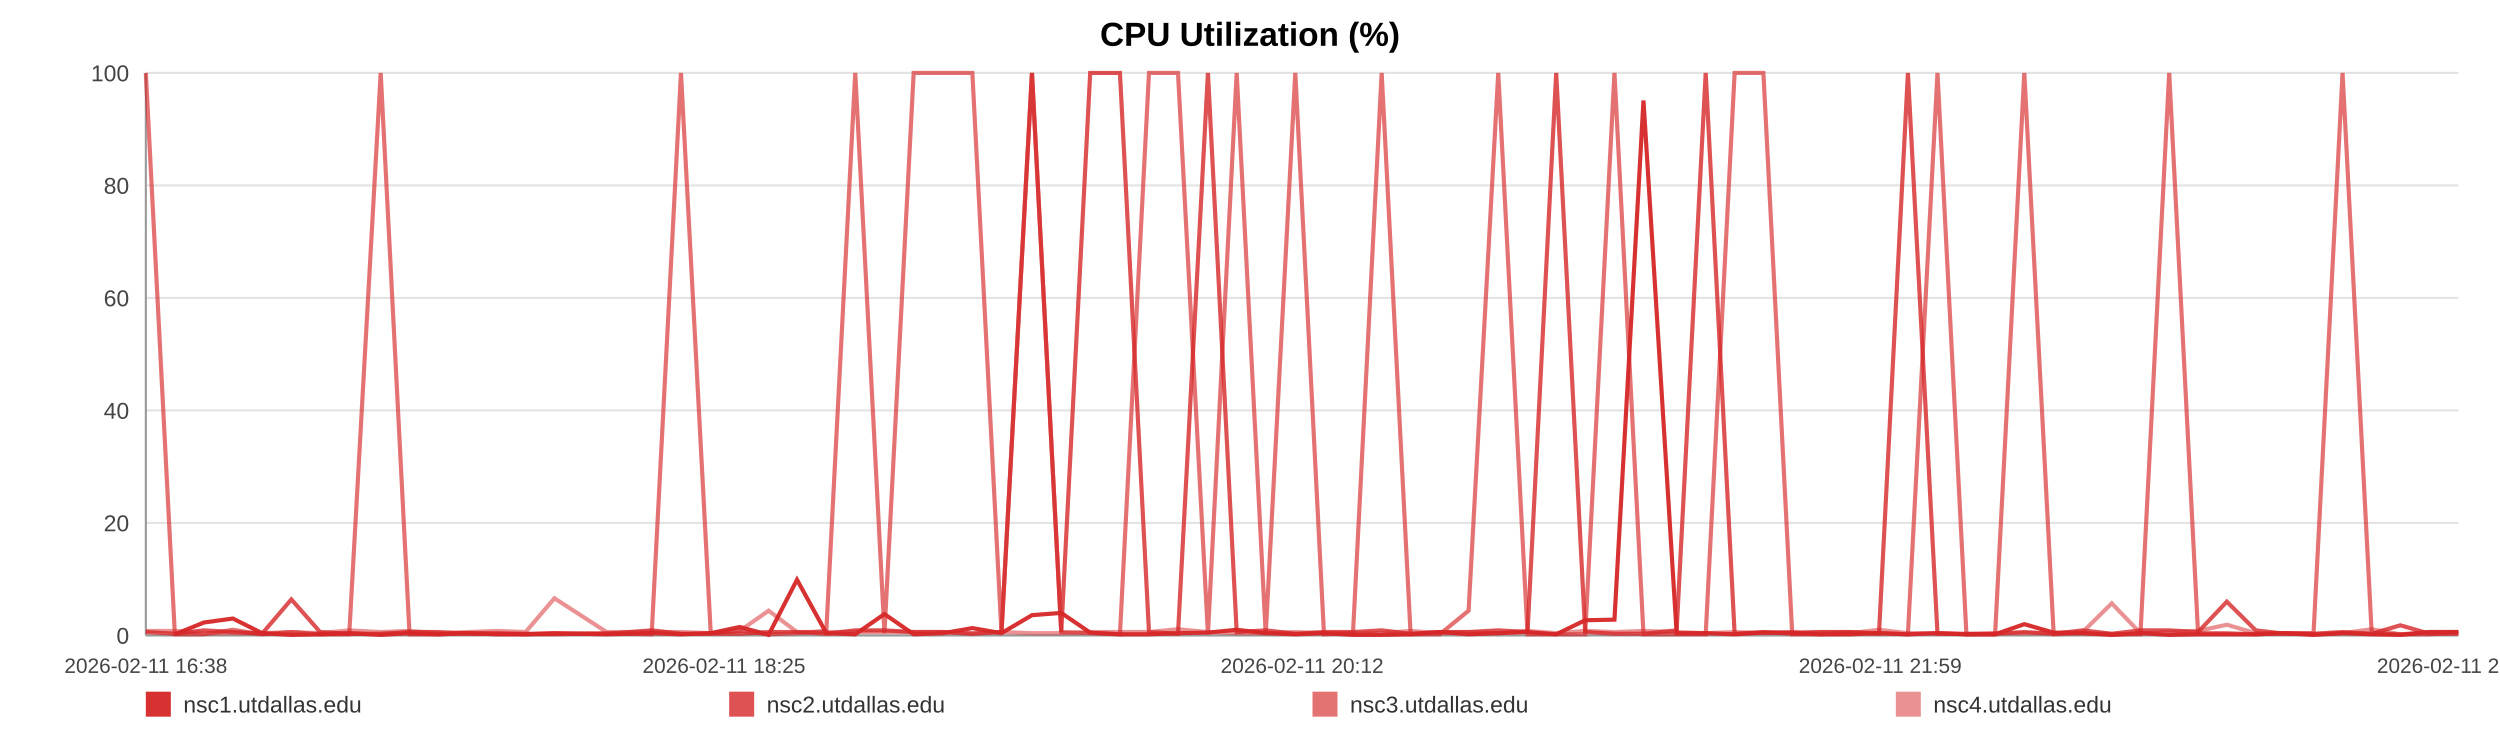
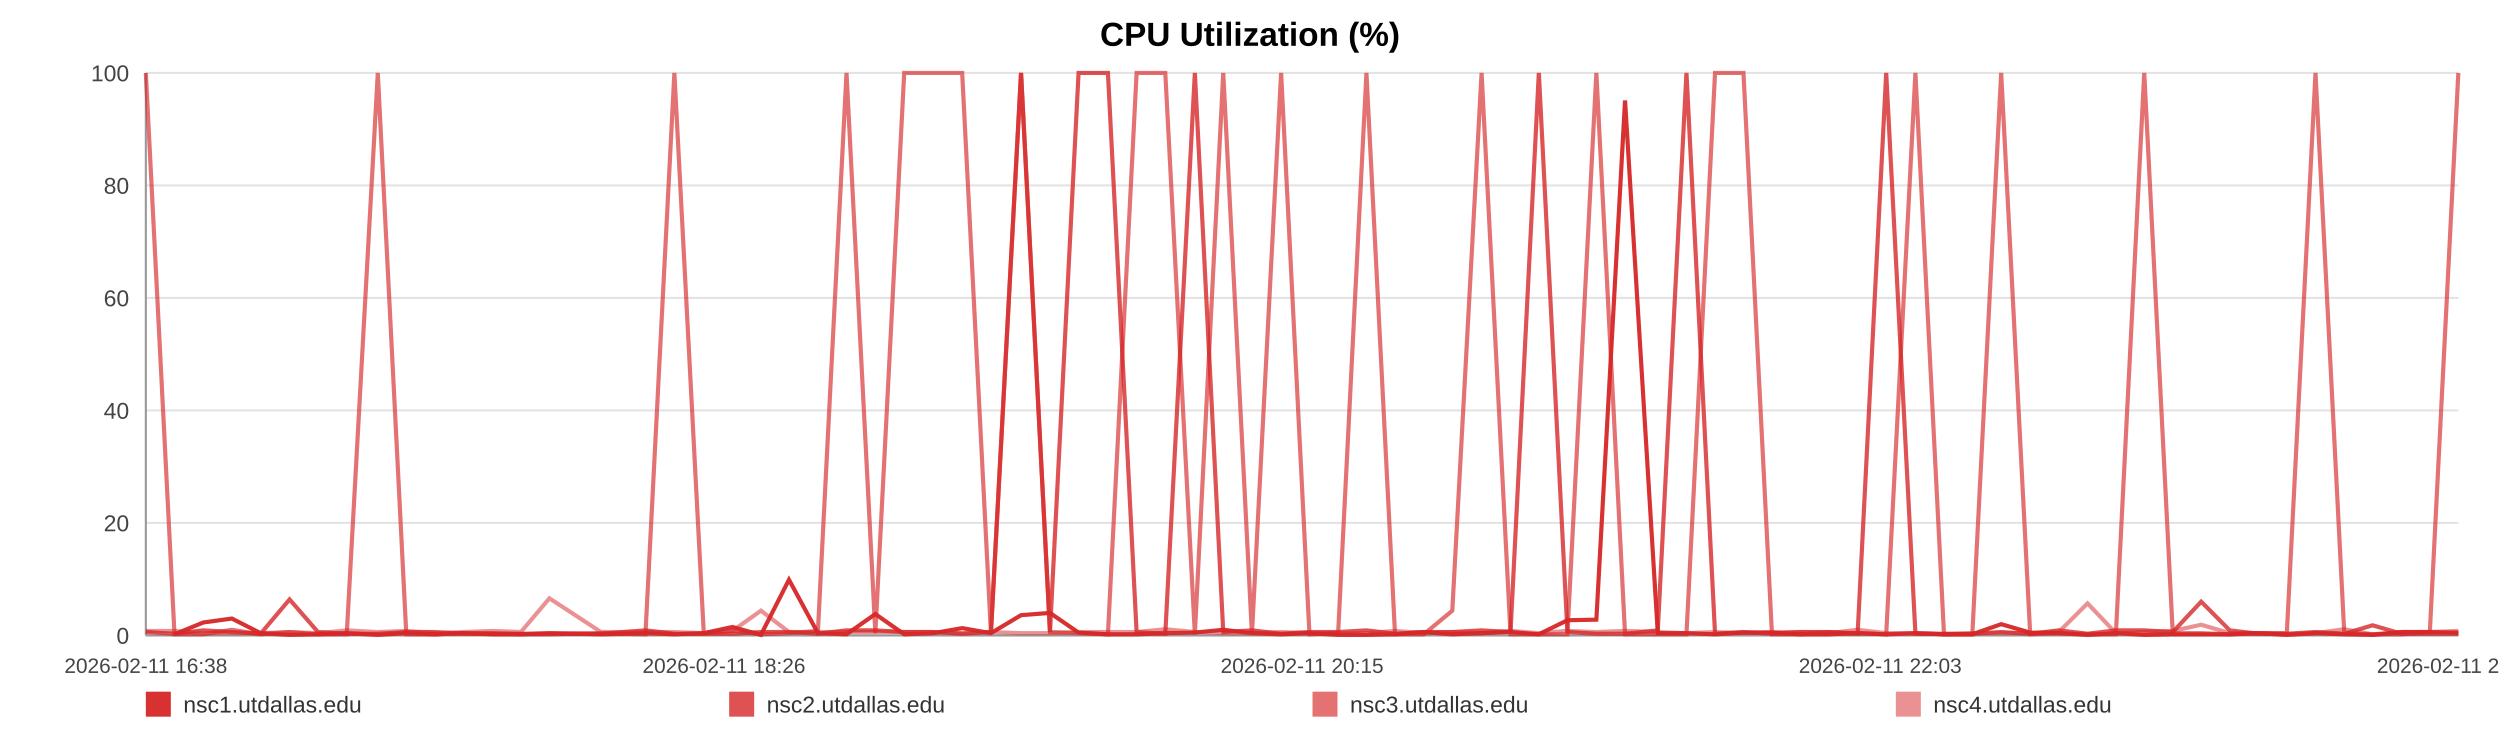
<svg xmlns="http://www.w3.org/2000/svg" width="1200" height="360" viewBox="0 0 1200 360" role="img" aria-label="CPU Utilization (%)">
  <rect width="100%" height="100%" fill="#ffffff" />
  <text x="600.0" y="22" text-anchor="middle" font-size="16" font-family="Arial, Helvetica, sans-serif" font-weight="bold">CPU Utilization (%)</text>
  <line x1="70" y1="35.00" x2="1180" y2="35.00" stroke="#e3e3e3" stroke-width="1" />
  <text x="62" y="39.00" text-anchor="end" font-size="11" fill="#444" font-family="Arial, Helvetica, sans-serif">100</text>
  <line x1="70" y1="89.00" x2="1180" y2="89.00" stroke="#e3e3e3" stroke-width="1" />
  <text x="62" y="93.00" text-anchor="end" font-size="11" fill="#444" font-family="Arial, Helvetica, sans-serif">80</text>
  <line x1="70" y1="143.00" x2="1180" y2="143.00" stroke="#e3e3e3" stroke-width="1" />
  <text x="62" y="147.00" text-anchor="end" font-size="11" fill="#444" font-family="Arial, Helvetica, sans-serif">60</text>
  <line x1="70" y1="197.00" x2="1180" y2="197.00" stroke="#e3e3e3" stroke-width="1" />
  <text x="62" y="201.00" text-anchor="end" font-size="11" fill="#444" font-family="Arial, Helvetica, sans-serif">40</text>
  <line x1="70" y1="251.00" x2="1180" y2="251.00" stroke="#e3e3e3" stroke-width="1" />
  <text x="62" y="255.00" text-anchor="end" font-size="11" fill="#444" font-family="Arial, Helvetica, sans-serif">20</text>
  <line x1="70" y1="305.00" x2="1180" y2="305.00" stroke="#e3e3e3" stroke-width="1" />
  <text x="62" y="309.00" text-anchor="end" font-size="11" fill="#444" font-family="Arial, Helvetica, sans-serif">0</text>
  <line x1="70" y1="35" x2="70" y2="305" stroke="#999" />
  <line x1="70" y1="305" x2="1180" y2="305" stroke="#999" />
  <text x="70.00" y="323" text-anchor="middle" font-size="10" fill="#444" font-family="Arial, Helvetica, sans-serif">2026-02-11 16:38</text>
-   <text x="347.50" y="323" text-anchor="middle" font-size="10" fill="#444" font-family="Arial, Helvetica, sans-serif">2026-02-11 18:25</text>
-   <text x="625.00" y="323" text-anchor="middle" font-size="10" fill="#444" font-family="Arial, Helvetica, sans-serif">2026-02-11 20:12</text>
-   <text x="902.50" y="323" text-anchor="middle" font-size="10" fill="#444" font-family="Arial, Helvetica, sans-serif">2026-02-11 21:59</text>
-   <text x="1180.00" y="323" text-anchor="middle" font-size="10" fill="#444" font-family="Arial, Helvetica, sans-serif">2026-02-11 23:46</text>
-   <polyline fill="none" stroke="#d62728" stroke-opacity="0.95" stroke-width="2" points="83.93,304.46 97.91,298.79 111.80,296.90 125.78,303.92 139.85,304.73 153.65,304.46 167.63,303.92 182.73,304.73 196.58,303.92 210.43,304.46 224.28,303.92 238.43,304.46 252.27,304.46 266.12,303.92 291.19,304.46 312.80,303.92 326.87,304.46 341.15,303.92 355.04,300.95 368.93,304.73 382.56,278.27 396.63,303.92 410.52,304.46 424.54,294.74 438.56,304.46 452.76,303.92 466.73,301.49 480.71,303.92 495.34,295.28 509.40,294.20 523.29,303.65 537.57,304.46 551.51,304.46 565.44,303.92 579.81,303.65 593.61,302.30 607.55,303.92 621.74,304.46 635.51,303.92 649.44,304.73 663.20,304.73 677.09,304.46 691.07,303.38 704.92,304.46 719.16,303.92 733.22,303.38 746.98,304.46 760.88,297.71 774.94,297.44 788.87,48.23 804.79,303.92 818.73,303.92 832.62,304.46 846.43,303.65 860.27,303.65 874.08,304.46 887.93,304.46 901.91,303.92 915.80,304.46 929.99,303.92 943.88,304.46 957.65,304.46 971.67,299.60 985.77,303.65 999.67,303.92 1013.64,304.73 1027.41,303.92 1041.21,304.73 1055.06,304.46 1068.87,304.46 1082.76,304.46 1096.69,303.92 1110.50,304.73 1124.43,303.92 1138.41,304.46 1152.17,304.73 1166.19,303.38 1180.00,303.38" />
-   <polyline fill="none" stroke="#d62728" stroke-opacity="0.80" stroke-width="2" points="70.00,303.38 83.93,304.19 97.91,302.57 111.80,303.38 125.78,304.19 139.85,287.72 153.65,303.38 167.63,304.19 182.73,304.19 196.58,303.38 210.43,303.38 224.28,304.19 238.43,304.19 252.27,304.19 266.12,304.19 291.19,304.19 312.80,302.57 326.87,304.19 341.15,304.19 355.04,304.19 368.93,303.38 382.56,303.38 396.63,304.19 410.52,302.57 424.54,302.57 438.56,303.38 452.76,303.38 466.73,304.19 480.71,303.38 495.34,35.00 509.40,303.38 523.29,35.00 537.57,35.00 551.51,303.38 565.44,304.19 579.81,35.00 593.61,303.38 607.55,302.57 621.74,304.19 635.51,303.38 649.44,303.38 663.20,302.57 677.09,304.19 691.07,303.38 704.92,303.38 719.16,302.57 733.22,303.38 746.98,35.00 760.88,303.38 774.94,304.19 788.87,304.19 804.79,302.57 818.73,35.00 832.62,304.19 846.43,303.38 860.27,304.19 874.08,303.38 887.93,303.38 901.91,304.19 915.80,35.00 929.99,304.19 943.88,304.19 957.65,304.19 971.67,303.38 985.77,304.19 999.67,302.57 1013.64,304.19 1027.41,302.57 1041.21,302.57 1055.06,303.38 1068.87,288.80 1082.76,302.57 1096.69,304.19 1110.50,304.19 1124.43,303.38 1138.41,304.19 1152.17,300.14 1166.19,304.19 1180.00,304.19" />
-   <polyline fill="none" stroke="#d62728" stroke-opacity="0.65" stroke-width="2" points="70.00,35.00 83.93,304.46 97.91,304.46 111.80,302.30 125.78,304.46 139.85,303.38 153.65,304.46 167.63,304.46 182.73,35.00 196.58,304.46 210.43,304.46 224.28,303.92 238.43,303.92 252.27,304.46 266.12,304.46 291.19,303.92 312.80,304.46 326.87,35.00 341.15,303.92 355.04,302.84 368.93,304.46 382.56,303.92 396.63,302.84 410.52,35.00 424.54,303.92 438.56,35.00 452.76,35.00 466.73,35.00 480.71,303.92 495.34,35.00 509.40,303.38 523.29,303.92 537.57,304.46 551.51,35.00 565.44,35.00 579.81,304.46 593.61,35.00 607.55,304.46 621.74,35.00 635.51,304.46 649.44,303.92 663.20,35.00 677.09,304.46 691.07,304.46 704.92,293.12 719.16,35.00 733.22,304.46 746.98,304.46 760.88,304.46 774.94,35.00 788.87,304.46 804.79,304.46 818.73,304.46 832.62,35.00 846.43,35.00 860.27,304.46 874.08,304.46 887.93,303.38 901.91,303.92 915.80,304.46 929.99,35.00 943.88,304.46 957.65,304.46 971.67,35.00 985.77,304.46 999.67,303.92 1013.64,304.46 1027.41,304.46 1041.21,35.00 1055.06,303.92 1068.87,303.92 1082.76,304.46 1096.69,303.92 1110.50,303.92 1124.43,35.00 1138.41,303.92 1152.17,304.46 1166.19,304.46 1180.00,303.38" />
-   <polyline fill="none" stroke="#d62728" stroke-opacity="0.50" stroke-width="2" points="70.00,302.84 83.93,302.84 97.91,303.92 111.80,303.92 125.78,303.92 139.85,303.38 153.65,303.92 167.63,302.57 182.73,303.38 196.58,302.84 210.43,303.92 224.28,303.38 238.43,302.84 252.27,303.38 266.12,287.18 291.19,303.38 312.80,303.38 326.87,303.38 341.15,303.92 355.04,302.84 368.93,293.12 382.56,303.38 396.63,303.38 410.52,303.38 424.54,303.38 438.56,303.38 452.76,303.38 466.73,303.92 480.71,303.38 495.34,303.92 509.40,303.92 523.29,303.38 537.57,303.38 551.51,303.38 565.44,302.03 579.81,303.38 593.61,303.92 607.55,303.92 621.74,303.38 635.51,303.92 649.44,303.92 663.20,303.92 677.09,302.84 691.07,303.92 704.92,303.38 719.16,303.92 733.22,302.84 746.98,303.92 760.88,302.84 774.94,303.38 788.87,302.84 804.79,303.38 818.73,303.92 832.62,303.38 846.43,303.92 860.27,303.38 874.08,303.38 887.93,303.92 901.91,302.30 915.80,303.92 929.99,303.92 943.88,304.46 957.65,303.92 971.67,303.92 985.77,303.92 999.67,303.38 1013.64,289.61 1027.41,303.92 1041.21,303.38 1055.06,302.84 1068.87,299.87 1082.76,303.92 1096.69,303.92 1110.50,304.46 1124.43,303.92 1138.41,302.03 1152.17,304.46 1166.19,303.38 1180.00,303.38" />
+   <text x="347.50" y="323" text-anchor="middle" font-size="10" fill="#444" font-family="Arial, Helvetica, sans-serif">2026-02-11 18:26</text>
+   <text x="625.00" y="323" text-anchor="middle" font-size="10" fill="#444" font-family="Arial, Helvetica, sans-serif">2026-02-11 20:15</text>
+   <text x="902.50" y="323" text-anchor="middle" font-size="10" fill="#444" font-family="Arial, Helvetica, sans-serif">2026-02-11 22:03</text>
+   <text x="1180.00" y="323" text-anchor="middle" font-size="10" fill="#444" font-family="Arial, Helvetica, sans-serif">2026-02-11 23:52</text>
+   <polyline fill="none" stroke="#d62728" stroke-opacity="0.95" stroke-width="2" points="83.76,304.46 97.57,298.79 111.29,296.90 125.10,303.92 138.99,304.73 152.62,304.46 166.43,303.92 181.34,304.73 195.02,303.92 208.70,304.46 222.37,303.92 236.35,304.46 250.03,304.46 263.71,303.92 288.46,304.46 309.81,303.92 323.70,304.46 337.81,303.92 351.53,300.95 365.25,304.73 378.71,278.27 392.60,303.92 406.32,304.46 420.17,294.74 434.02,304.46 448.04,303.92 461.84,301.49 475.65,303.92 490.10,295.28 503.99,294.20 517.71,303.65 531.81,304.46 545.57,304.46 559.34,303.92 573.53,303.65 587.16,302.30 600.93,303.92 614.94,304.46 628.54,303.92 642.30,304.73 655.89,304.73 669.61,304.46 683.42,303.38 697.10,304.46 711.16,303.92 725.05,303.38 738.64,304.46 752.36,297.71 766.25,297.44 780.02,48.23 795.74,303.92 809.50,303.92 823.22,304.46 836.86,303.65 850.54,303.65 864.17,304.46 877.85,304.46 891.66,303.92 905.38,304.46 919.40,303.92 933.12,304.46 946.71,304.46 960.56,299.60 974.49,303.65 988.21,303.92 1002.02,304.73 1015.61,303.92 1029.24,304.73 1042.92,304.46 1056.56,304.46 1070.28,304.46 1084.04,303.92 1097.68,304.73 1111.44,303.92 1125.25,304.46 1138.84,304.73 1152.69,303.38 1166.32,303.38 1180.00,303.65" />
+   <polyline fill="none" stroke="#d62728" stroke-opacity="0.80" stroke-width="2" points="70.00,303.38 83.76,304.19 97.57,302.57 111.29,303.38 125.10,304.19 138.99,287.72 152.62,303.38 166.43,304.19 181.34,304.19 195.02,303.38 208.70,303.38 222.37,304.19 236.35,304.19 250.03,304.19 263.71,304.19 288.46,304.19 309.81,302.57 323.70,304.19 337.81,304.19 351.53,304.19 365.25,303.38 378.71,303.38 392.60,304.19 406.32,302.57 420.17,302.57 434.02,303.38 448.04,303.38 461.84,304.19 475.65,303.38 490.10,35.00 503.99,303.38 517.71,35.00 531.81,35.00 545.57,303.38 559.34,304.19 573.53,35.00 587.16,303.38 600.93,302.57 614.94,304.19 628.54,303.38 642.30,303.38 655.89,302.57 669.61,304.19 683.42,303.38 697.10,303.38 711.16,302.57 725.05,303.38 738.64,35.00 752.36,303.38 766.25,304.19 780.02,304.19 795.74,302.57 809.50,35.00 823.22,304.19 836.86,303.38 850.54,304.19 864.17,303.38 877.85,303.38 891.66,304.19 905.38,35.00 919.40,304.19 933.12,304.19 946.71,304.19 960.56,303.38 974.49,304.19 988.21,302.57 1002.02,304.19 1015.61,302.57 1029.24,302.57 1042.92,303.38 1056.56,288.80 1070.28,302.57 1084.04,304.19 1097.68,304.19 1111.44,303.38 1125.25,304.19 1138.84,300.14 1152.69,304.19 1166.32,304.19 1180.00,304.19" />
+   <polyline fill="none" stroke="#d62728" stroke-opacity="0.65" stroke-width="2" points="70.00,35.00 83.76,304.46 97.57,304.46 111.29,302.30 125.10,304.46 138.99,303.38 152.62,304.46 166.43,304.46 181.34,35.00 195.02,304.46 208.70,304.46 222.37,303.92 236.35,303.92 250.03,304.46 263.71,304.46 288.46,303.92 309.81,304.46 323.70,35.00 337.81,303.92 351.53,302.84 365.25,304.46 378.71,303.92 392.60,302.84 406.32,35.00 420.17,303.92 434.02,35.00 448.04,35.00 461.84,35.00 475.65,303.92 490.10,35.00 503.99,303.38 517.71,303.92 531.81,304.46 545.57,35.00 559.34,35.00 573.53,304.46 587.16,35.00 600.93,304.46 614.94,35.00 628.54,304.46 642.30,303.92 655.89,35.00 669.61,304.46 683.42,304.46 697.10,293.12 711.16,35.00 725.05,304.46 738.64,304.46 752.36,304.46 766.25,35.00 780.02,304.46 795.74,304.46 809.50,304.46 823.22,35.00 836.86,35.00 850.54,304.46 864.17,304.46 877.85,303.38 891.66,303.92 905.38,304.46 919.40,35.00 933.12,304.46 946.71,304.46 960.56,35.00 974.49,304.46 988.21,303.92 1002.02,304.46 1015.61,304.46 1029.24,35.00 1042.92,303.92 1056.56,303.92 1070.28,304.46 1084.04,303.92 1097.68,303.92 1111.44,35.00 1125.25,303.92 1138.84,304.46 1152.69,304.46 1166.32,303.38 1180.00,35.00" />
+   <polyline fill="none" stroke="#d62728" stroke-opacity="0.50" stroke-width="2" points="70.00,302.84 83.76,302.84 97.57,303.92 111.29,303.92 125.10,303.92 138.99,303.38 152.62,303.92 166.43,302.57 181.34,303.38 195.02,302.84 208.70,303.92 222.37,303.38 236.35,302.84 250.03,303.38 263.71,287.18 288.46,303.38 309.81,303.38 323.70,303.38 337.81,303.92 351.53,302.84 365.25,293.12 378.71,303.38 392.60,303.38 406.32,303.38 420.17,303.38 434.02,303.38 448.04,303.38 461.84,303.92 475.65,303.38 490.10,303.92 503.99,303.92 517.71,303.38 531.81,303.38 545.57,303.38 559.34,302.03 573.53,303.38 587.16,303.92 600.93,303.92 614.94,303.38 628.54,303.92 642.30,303.92 655.89,303.92 669.61,302.84 683.42,303.92 697.10,303.38 711.16,303.92 725.05,302.84 738.64,303.92 752.36,302.84 766.25,303.38 780.02,302.84 795.74,303.38 809.50,303.92 823.22,303.38 836.86,303.92 850.54,303.38 864.17,303.38 877.85,303.92 891.66,302.30 905.38,303.92 919.40,303.92 933.12,304.46 946.71,303.92 960.56,303.92 974.49,303.92 988.21,303.38 1002.02,289.61 1015.61,303.92 1029.24,303.38 1042.92,302.84 1056.56,299.87 1070.28,303.92 1084.04,303.92 1097.68,304.46 1111.44,303.92 1125.25,302.03 1138.84,304.46 1152.69,303.38 1166.32,303.38 1180.00,302.84" />
  <rect x="70" y="332" width="12" height="12" fill="#d62728" fill-opacity="0.95" />
  <text x="88" y="342" font-size="11" fill="#333" font-family="Arial, Helvetica, sans-serif">nsc1.utdallas.edu</text>
  <rect x="350" y="332" width="12" height="12" fill="#d62728" fill-opacity="0.80" />
  <text x="368" y="342" font-size="11" fill="#333" font-family="Arial, Helvetica, sans-serif">nsc2.utdallas.edu</text>
  <rect x="630" y="332" width="12" height="12" fill="#d62728" fill-opacity="0.65" />
  <text x="648" y="342" font-size="11" fill="#333" font-family="Arial, Helvetica, sans-serif">nsc3.utdallas.edu</text>
  <rect x="910" y="332" width="12" height="12" fill="#d62728" fill-opacity="0.50" />
  <text x="928" y="342" font-size="11" fill="#333" font-family="Arial, Helvetica, sans-serif">nsc4.utdallas.edu</text>
</svg>
